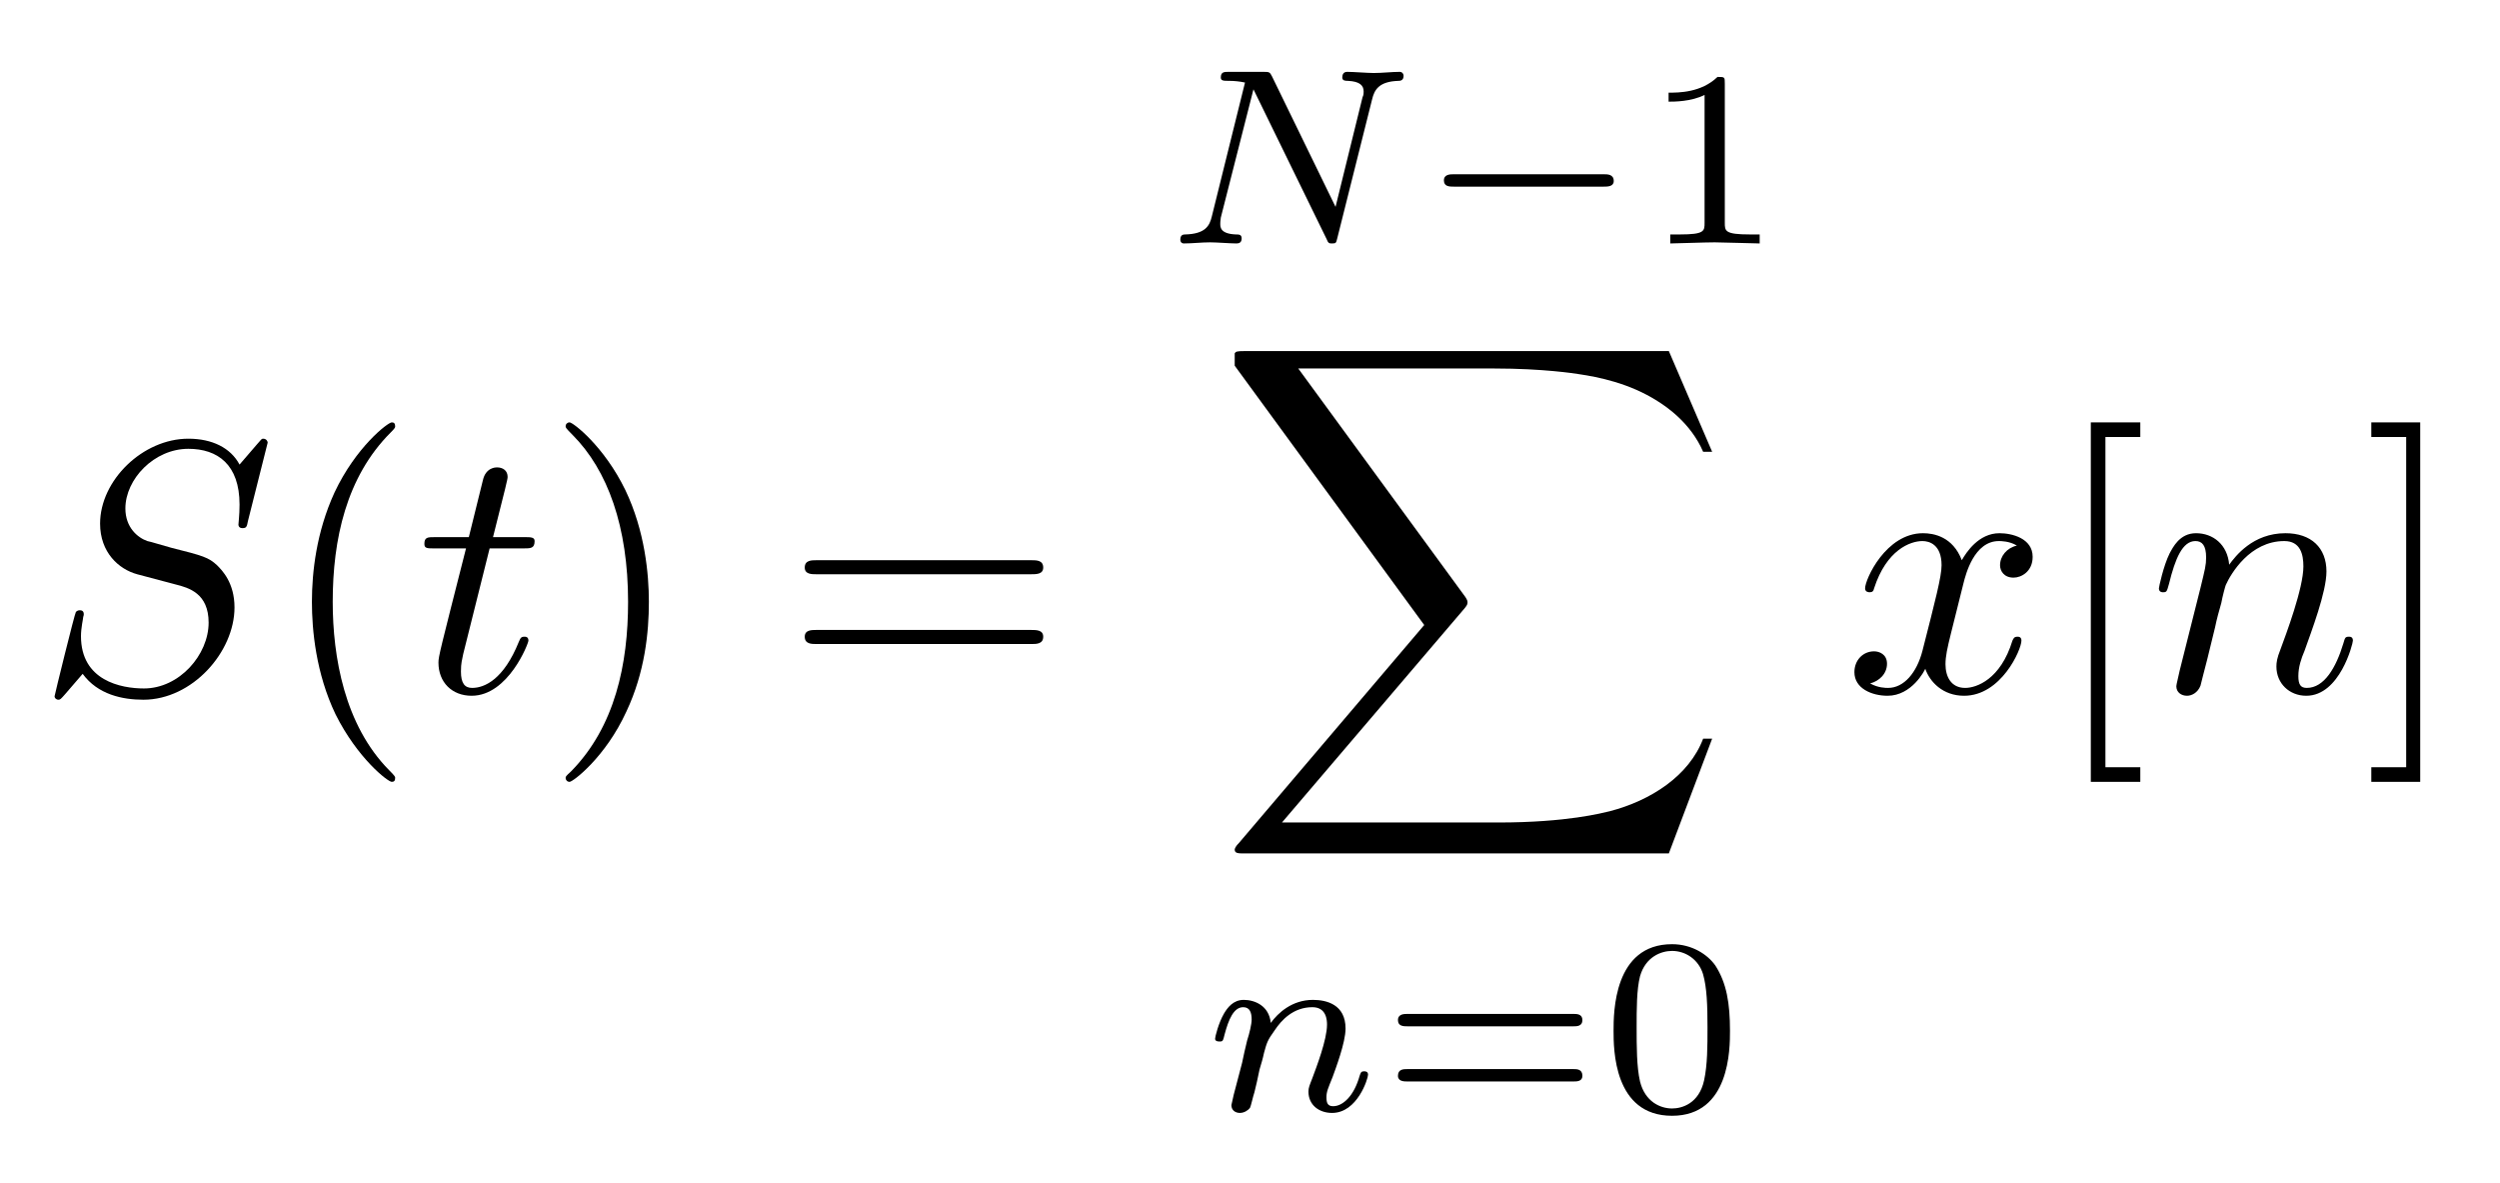
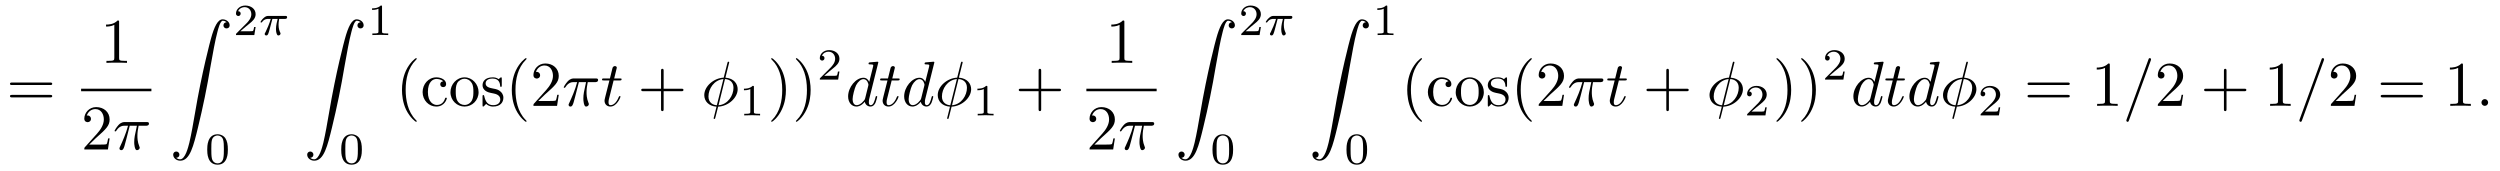
- <svg xmlns="http://www.w3.org/2000/svg" xmlns:xlink="http://www.w3.org/1999/xlink" viewBox="0 0 69.438 32.846" version="1.2">
+ <svg xmlns="http://www.w3.org/2000/svg" xmlns:xlink="http://www.w3.org/1999/xlink" viewBox="0 0 391.832 26.669" version="1.2">
  <defs>
    <g>
      <symbol overflow="visible" id="glyph0-0">
        <path style="stroke:none;" d="" />
      </symbol>
      <symbol overflow="visible" id="glyph0-1">
-         <path style="stroke:none;" d="M 6.438 -6.922 C 6.438 -6.953 6.406 -7.031 6.312 -7.031 C 6.266 -7.031 6.266 -7.016 6.141 -6.875 L 5.656 -6.312 C 5.406 -6.781 4.891 -7.031 4.234 -7.031 C 2.969 -7.031 1.781 -5.875 1.781 -4.672 C 1.781 -3.875 2.297 -3.406 2.812 -3.266 L 3.875 -2.984 C 4.25 -2.891 4.797 -2.734 4.797 -1.922 C 4.797 -1.031 3.984 -0.094 3 -0.094 C 2.359 -0.094 1.25 -0.312 1.25 -1.547 C 1.25 -1.781 1.312 -2.031 1.312 -2.078 C 1.328 -2.125 1.328 -2.141 1.328 -2.156 C 1.328 -2.25 1.266 -2.266 1.219 -2.266 C 1.172 -2.266 1.141 -2.25 1.109 -2.219 C 1.078 -2.188 0.516 0.094 0.516 0.125 C 0.516 0.172 0.562 0.219 0.625 0.219 C 0.672 0.219 0.688 0.203 0.812 0.062 L 1.297 -0.5 C 1.719 0.078 2.406 0.219 2.984 0.219 C 4.344 0.219 5.516 -1.109 5.516 -2.344 C 5.516 -3.031 5.172 -3.375 5.031 -3.516 C 4.797 -3.734 4.641 -3.781 3.766 -4 C 3.531 -4.062 3.188 -4.172 3.094 -4.188 C 2.828 -4.281 2.484 -4.562 2.484 -5.094 C 2.484 -5.906 3.281 -6.75 4.234 -6.75 C 5.047 -6.75 5.656 -6.312 5.656 -5.203 C 5.656 -4.891 5.625 -4.703 5.625 -4.641 C 5.625 -4.641 5.625 -4.547 5.734 -4.547 C 5.844 -4.547 5.859 -4.578 5.891 -4.75 Z M 6.438 -6.922 " />
+         <path style="stroke:none;" d="M 6.844 -3.266 C 7 -3.266 7.188 -3.266 7.188 -3.453 C 7.188 -3.656 7 -3.656 6.859 -3.656 L 0.891 -3.656 C 0.75 -3.656 0.562 -3.656 0.562 -3.453 C 0.562 -3.266 0.75 -3.266 0.891 -3.266 Z M 6.859 -1.328 C 7 -1.328 7.188 -1.328 7.188 -1.531 C 7.188 -1.719 7 -1.719 6.844 -1.719 L 0.891 -1.719 C 0.75 -1.719 0.562 -1.719 0.562 -1.531 C 0.562 -1.328 0.75 -1.328 0.891 -1.328 Z M 6.859 -1.328 " />
      </symbol>
      <symbol overflow="visible" id="glyph0-2">
+         <path style="stroke:none;" d="M 2.938 -6.375 C 2.938 -6.625 2.938 -6.641 2.703 -6.641 C 2.078 -6 1.203 -6 0.891 -6 L 0.891 -5.688 C 1.094 -5.688 1.672 -5.688 2.188 -5.953 L 2.188 -0.781 C 2.188 -0.422 2.156 -0.312 1.266 -0.312 L 0.953 -0.312 L 0.953 0 C 1.297 -0.031 2.156 -0.031 2.562 -0.031 C 2.953 -0.031 3.828 -0.031 4.172 0 L 4.172 -0.312 L 3.859 -0.312 C 2.953 -0.312 2.938 -0.422 2.938 -0.781 Z M 2.938 -6.375 " />
+       </symbol>
+       <symbol overflow="visible" id="glyph0-3">
+         <path style="stroke:none;" d="M 1.266 -0.766 L 2.328 -1.797 C 3.875 -3.172 4.469 -3.703 4.469 -4.703 C 4.469 -5.844 3.578 -6.641 2.359 -6.641 C 1.234 -6.641 0.5 -5.719 0.5 -4.828 C 0.5 -4.281 1 -4.281 1.031 -4.281 C 1.203 -4.281 1.547 -4.391 1.547 -4.812 C 1.547 -5.062 1.359 -5.328 1.016 -5.328 C 0.938 -5.328 0.922 -5.328 0.891 -5.312 C 1.109 -5.969 1.656 -6.328 2.234 -6.328 C 3.141 -6.328 3.562 -5.516 3.562 -4.703 C 3.562 -3.906 3.078 -3.125 2.516 -2.5 L 0.609 -0.375 C 0.5 -0.266 0.5 -0.234 0.5 0 L 4.203 0 L 4.469 -1.734 L 4.234 -1.734 C 4.172 -1.438 4.109 -1 4 -0.844 C 3.938 -0.766 3.281 -0.766 3.062 -0.766 Z M 1.266 -0.766 " />
+       </symbol>
+       <symbol overflow="visible" id="glyph0-4">
+         <path style="stroke:none;" d="M 3.297 2.391 C 3.297 2.359 3.297 2.344 3.125 2.172 C 1.891 0.922 1.562 -0.969 1.562 -2.5 C 1.562 -4.234 1.938 -5.969 3.172 -7.203 C 3.297 -7.328 3.297 -7.344 3.297 -7.375 C 3.297 -7.453 3.266 -7.484 3.203 -7.484 C 3.094 -7.484 2.203 -6.797 1.609 -5.531 C 1.109 -4.438 0.984 -3.328 0.984 -2.5 C 0.984 -1.719 1.094 -0.516 1.641 0.625 C 2.25 1.844 3.094 2.5 3.203 2.5 C 3.266 2.5 3.297 2.469 3.297 2.391 Z M 3.297 2.391 " />
+       </symbol>
+       <symbol overflow="visible" id="glyph0-5">
+         <path style="stroke:none;" d="M 1.172 -2.172 C 1.172 -3.797 1.984 -4.219 2.516 -4.219 C 2.609 -4.219 3.234 -4.203 3.578 -3.844 C 3.172 -3.812 3.109 -3.516 3.109 -3.391 C 3.109 -3.125 3.297 -2.938 3.562 -2.938 C 3.828 -2.938 4.031 -3.094 4.031 -3.406 C 4.031 -4.078 3.266 -4.469 2.5 -4.469 C 1.25 -4.469 0.344 -3.391 0.344 -2.156 C 0.344 -0.875 1.328 0.109 2.484 0.109 C 3.812 0.109 4.141 -1.094 4.141 -1.188 C 4.141 -1.281 4.031 -1.281 4 -1.281 C 3.922 -1.281 3.891 -1.25 3.875 -1.188 C 3.594 -0.266 2.938 -0.141 2.578 -0.141 C 2.047 -0.141 1.172 -0.562 1.172 -2.172 Z M 1.172 -2.172 " />
+       </symbol>
+       <symbol overflow="visible" id="glyph0-6">
+         <path style="stroke:none;" d="M 4.688 -2.141 C 4.688 -3.406 3.703 -4.469 2.5 -4.469 C 1.25 -4.469 0.281 -3.375 0.281 -2.141 C 0.281 -0.844 1.312 0.109 2.484 0.109 C 3.688 0.109 4.688 -0.875 4.688 -2.141 Z M 2.5 -0.141 C 2.062 -0.141 1.625 -0.344 1.359 -0.812 C 1.109 -1.25 1.109 -1.859 1.109 -2.219 C 1.109 -2.609 1.109 -3.141 1.344 -3.578 C 1.609 -4.031 2.078 -4.25 2.484 -4.25 C 2.922 -4.25 3.344 -4.031 3.609 -3.594 C 3.875 -3.172 3.875 -2.594 3.875 -2.219 C 3.875 -1.859 3.875 -1.312 3.656 -0.875 C 3.422 -0.422 2.984 -0.141 2.5 -0.141 Z M 2.5 -0.141 " />
+       </symbol>
+       <symbol overflow="visible" id="glyph0-7">
+         <path style="stroke:none;" d="M 2.078 -1.938 C 2.297 -1.891 3.109 -1.734 3.109 -1.016 C 3.109 -0.516 2.766 -0.109 1.984 -0.109 C 1.141 -0.109 0.781 -0.672 0.594 -1.531 C 0.562 -1.656 0.562 -1.688 0.453 -1.688 C 0.328 -1.688 0.328 -1.625 0.328 -1.453 L 0.328 -0.125 C 0.328 0.047 0.328 0.109 0.438 0.109 C 0.484 0.109 0.5 0.094 0.688 -0.094 C 0.703 -0.109 0.703 -0.125 0.891 -0.312 C 1.328 0.094 1.781 0.109 1.984 0.109 C 3.125 0.109 3.594 -0.562 3.594 -1.281 C 3.594 -1.797 3.297 -2.109 3.172 -2.219 C 2.844 -2.547 2.453 -2.625 2.031 -2.703 C 1.469 -2.812 0.812 -2.938 0.812 -3.516 C 0.812 -3.875 1.062 -4.281 1.922 -4.281 C 3.016 -4.281 3.078 -3.375 3.094 -3.078 C 3.094 -2.984 3.188 -2.984 3.203 -2.984 C 3.344 -2.984 3.344 -3.031 3.344 -3.219 L 3.344 -4.234 C 3.344 -4.391 3.344 -4.469 3.234 -4.469 C 3.188 -4.469 3.156 -4.469 3.031 -4.344 C 3 -4.312 2.906 -4.219 2.859 -4.188 C 2.484 -4.469 2.078 -4.469 1.922 -4.469 C 0.703 -4.469 0.328 -3.797 0.328 -3.234 C 0.328 -2.891 0.484 -2.609 0.75 -2.391 C 1.078 -2.141 1.359 -2.078 2.078 -1.938 Z M 2.078 -1.938 " />
+       </symbol>
+       <symbol overflow="visible" id="glyph0-8">
+         <path style="stroke:none;" d="M 4.078 -2.297 L 6.859 -2.297 C 7 -2.297 7.188 -2.297 7.188 -2.5 C 7.188 -2.688 7 -2.688 6.859 -2.688 L 4.078 -2.688 L 4.078 -5.484 C 4.078 -5.625 4.078 -5.812 3.875 -5.812 C 3.672 -5.812 3.672 -5.625 3.672 -5.484 L 3.672 -2.688 L 0.891 -2.688 C 0.75 -2.688 0.562 -2.688 0.562 -2.5 C 0.562 -2.297 0.75 -2.297 0.891 -2.297 L 3.672 -2.297 L 3.672 0.5 C 3.672 0.641 3.672 0.828 3.875 0.828 C 4.078 0.828 4.078 0.641 4.078 0.5 Z M 4.078 -2.297 " />
+       </symbol>
+       <symbol overflow="visible" id="glyph0-9">
+         <path style="stroke:none;" d="M 2.875 -2.5 C 2.875 -3.266 2.766 -4.469 2.219 -5.609 C 1.625 -6.828 0.766 -7.484 0.672 -7.484 C 0.609 -7.484 0.562 -7.438 0.562 -7.375 C 0.562 -7.344 0.562 -7.328 0.75 -7.141 C 1.734 -6.156 2.297 -4.578 2.297 -2.5 C 2.297 -0.781 1.938 0.969 0.703 2.219 C 0.562 2.344 0.562 2.359 0.562 2.391 C 0.562 2.453 0.609 2.5 0.672 2.5 C 0.766 2.5 1.672 1.812 2.25 0.547 C 2.766 -0.547 2.875 -1.656 2.875 -2.5 Z M 2.875 -2.5 " />
+       </symbol>
+       <symbol overflow="visible" id="glyph1-0">
+         <path style="stroke:none;" d="" />
+       </symbol>
+       <symbol overflow="visible" id="glyph1-1">
+         <path style="stroke:none;" d="M 2.641 -3.719 L 3.766 -3.719 C 3.438 -2.25 3.344 -1.812 3.344 -1.141 C 3.344 -1 3.344 -0.734 3.422 -0.391 C 3.531 0.047 3.641 0.109 3.781 0.109 C 3.984 0.109 4.203 -0.062 4.203 -0.266 C 4.203 -0.328 4.203 -0.344 4.141 -0.484 C 3.844 -1.203 3.844 -1.859 3.844 -2.141 C 3.844 -2.656 3.922 -3.203 4.031 -3.719 L 5.156 -3.719 C 5.297 -3.719 5.656 -3.719 5.656 -4.062 C 5.656 -4.297 5.438 -4.297 5.25 -4.297 L 1.906 -4.297 C 1.688 -4.297 1.312 -4.297 0.875 -3.828 C 0.531 -3.438 0.266 -2.984 0.266 -2.938 C 0.266 -2.922 0.266 -2.828 0.391 -2.828 C 0.469 -2.828 0.484 -2.875 0.547 -2.953 C 1.031 -3.719 1.609 -3.719 1.812 -3.719 L 2.375 -3.719 C 2.062 -2.516 1.531 -1.312 1.109 -0.406 C 1.031 -0.25 1.031 -0.234 1.031 -0.156 C 1.031 0.031 1.188 0.109 1.312 0.109 C 1.609 0.109 1.688 -0.172 1.812 -0.531 C 1.953 -1 1.953 -1.016 2.078 -1.516 Z M 2.641 -3.719 " />
+       </symbol>
+       <symbol overflow="visible" id="glyph1-2">
        <path style="stroke:none;" d="M 2.047 -3.984 L 2.984 -3.984 C 3.188 -3.984 3.297 -3.984 3.297 -4.188 C 3.297 -4.297 3.188 -4.297 3.016 -4.297 L 2.141 -4.297 C 2.5 -5.719 2.547 -5.906 2.547 -5.969 C 2.547 -6.141 2.422 -6.234 2.25 -6.234 C 2.219 -6.234 1.938 -6.234 1.859 -5.875 L 1.469 -4.297 L 0.531 -4.297 C 0.328 -4.297 0.234 -4.297 0.234 -4.109 C 0.234 -3.984 0.312 -3.984 0.516 -3.984 L 1.391 -3.984 C 0.672 -1.156 0.625 -0.984 0.625 -0.812 C 0.625 -0.266 1 0.109 1.547 0.109 C 2.562 0.109 3.125 -1.344 3.125 -1.422 C 3.125 -1.531 3.047 -1.531 3.016 -1.531 C 2.922 -1.531 2.906 -1.5 2.859 -1.391 C 2.438 -0.344 1.906 -0.109 1.562 -0.109 C 1.359 -0.109 1.25 -0.234 1.25 -0.562 C 1.25 -0.812 1.281 -0.875 1.312 -1.047 Z M 2.047 -3.984 " />
      </symbol>
-       <symbol overflow="visible" id="glyph0-3">
-         <path style="stroke:none;" d="M 3.328 -3.016 C 3.391 -3.266 3.625 -4.188 4.312 -4.188 C 4.359 -4.188 4.609 -4.188 4.812 -4.062 C 4.531 -4 4.344 -3.766 4.344 -3.516 C 4.344 -3.359 4.453 -3.172 4.719 -3.172 C 4.938 -3.172 5.25 -3.344 5.25 -3.75 C 5.25 -4.266 4.672 -4.406 4.328 -4.406 C 3.75 -4.406 3.406 -3.875 3.281 -3.656 C 3.031 -4.312 2.5 -4.406 2.203 -4.406 C 1.172 -4.406 0.594 -3.125 0.594 -2.875 C 0.594 -2.766 0.703 -2.766 0.719 -2.766 C 0.797 -2.766 0.828 -2.797 0.844 -2.875 C 1.188 -3.938 1.844 -4.188 2.188 -4.188 C 2.375 -4.188 2.719 -4.094 2.719 -3.516 C 2.719 -3.203 2.547 -2.547 2.188 -1.141 C 2.031 -0.531 1.672 -0.109 1.234 -0.109 C 1.172 -0.109 0.953 -0.109 0.734 -0.234 C 0.984 -0.297 1.203 -0.5 1.203 -0.781 C 1.203 -1.047 0.984 -1.125 0.844 -1.125 C 0.531 -1.125 0.297 -0.875 0.297 -0.547 C 0.297 -0.094 0.781 0.109 1.219 0.109 C 1.891 0.109 2.25 -0.594 2.266 -0.641 C 2.391 -0.281 2.75 0.109 3.344 0.109 C 4.375 0.109 4.938 -1.172 4.938 -1.422 C 4.938 -1.531 4.859 -1.531 4.828 -1.531 C 4.734 -1.531 4.719 -1.484 4.688 -1.422 C 4.359 -0.344 3.688 -0.109 3.375 -0.109 C 2.984 -0.109 2.828 -0.422 2.828 -0.766 C 2.828 -0.984 2.875 -1.203 2.984 -1.641 Z M 3.328 -3.016 " />
-       </symbol>
-       <symbol overflow="visible" id="glyph0-4">
-         <path style="stroke:none;" d="M 0.875 -0.594 C 0.844 -0.438 0.781 -0.203 0.781 -0.156 C 0.781 0.016 0.922 0.109 1.078 0.109 C 1.203 0.109 1.375 0.031 1.453 -0.172 C 1.453 -0.188 1.578 -0.656 1.641 -0.906 L 1.859 -1.797 C 1.906 -2.031 1.969 -2.25 2.031 -2.469 C 2.062 -2.641 2.141 -2.938 2.156 -2.969 C 2.297 -3.281 2.828 -4.188 3.781 -4.188 C 4.234 -4.188 4.312 -3.812 4.312 -3.484 C 4.312 -2.875 3.828 -1.594 3.672 -1.172 C 3.578 -0.938 3.562 -0.812 3.562 -0.703 C 3.562 -0.234 3.922 0.109 4.391 0.109 C 5.328 0.109 5.688 -1.344 5.688 -1.422 C 5.688 -1.531 5.609 -1.531 5.578 -1.531 C 5.469 -1.531 5.469 -1.5 5.422 -1.344 C 5.219 -0.672 4.891 -0.109 4.406 -0.109 C 4.234 -0.109 4.172 -0.203 4.172 -0.438 C 4.172 -0.688 4.25 -0.922 4.344 -1.141 C 4.531 -1.672 4.953 -2.766 4.953 -3.344 C 4.953 -4 4.531 -4.406 3.812 -4.406 C 2.906 -4.406 2.422 -3.766 2.25 -3.531 C 2.203 -4.094 1.797 -4.406 1.328 -4.406 C 0.875 -4.406 0.688 -4.016 0.594 -3.844 C 0.422 -3.5 0.297 -2.906 0.297 -2.875 C 0.297 -2.766 0.391 -2.766 0.406 -2.766 C 0.516 -2.766 0.516 -2.781 0.578 -3 C 0.75 -3.703 0.953 -4.188 1.312 -4.188 C 1.5 -4.188 1.609 -4.062 1.609 -3.734 C 1.609 -3.516 1.578 -3.406 1.453 -2.891 Z M 0.875 -0.594 " />
-       </symbol>
-       <symbol overflow="visible" id="glyph1-0">
-         <path style="stroke:none;" d="" />
-       </symbol>
-       <symbol overflow="visible" id="glyph1-1">
-         <path style="stroke:none;" d="M 3.297 2.391 C 3.297 2.359 3.297 2.344 3.125 2.172 C 1.891 0.922 1.562 -0.969 1.562 -2.5 C 1.562 -4.234 1.938 -5.969 3.172 -7.203 C 3.297 -7.328 3.297 -7.344 3.297 -7.375 C 3.297 -7.453 3.266 -7.484 3.203 -7.484 C 3.094 -7.484 2.203 -6.797 1.609 -5.531 C 1.109 -4.438 0.984 -3.328 0.984 -2.5 C 0.984 -1.719 1.094 -0.516 1.641 0.625 C 2.25 1.844 3.094 2.5 3.203 2.5 C 3.266 2.5 3.297 2.469 3.297 2.391 Z M 3.297 2.391 " />
-       </symbol>
-       <symbol overflow="visible" id="glyph1-2">
-         <path style="stroke:none;" d="M 2.875 -2.5 C 2.875 -3.266 2.766 -4.469 2.219 -5.609 C 1.625 -6.828 0.766 -7.484 0.672 -7.484 C 0.609 -7.484 0.562 -7.438 0.562 -7.375 C 0.562 -7.344 0.562 -7.328 0.75 -7.141 C 1.734 -6.156 2.297 -4.578 2.297 -2.5 C 2.297 -0.781 1.938 0.969 0.703 2.219 C 0.562 2.344 0.562 2.359 0.562 2.391 C 0.562 2.453 0.609 2.5 0.672 2.5 C 0.766 2.5 1.672 1.812 2.25 0.547 C 2.766 -0.547 2.875 -1.656 2.875 -2.5 Z M 2.875 -2.5 " />
-       </symbol>
      <symbol overflow="visible" id="glyph1-3">
-         <path style="stroke:none;" d="M 6.844 -3.266 C 7 -3.266 7.188 -3.266 7.188 -3.453 C 7.188 -3.656 7 -3.656 6.859 -3.656 L 0.891 -3.656 C 0.75 -3.656 0.562 -3.656 0.562 -3.453 C 0.562 -3.266 0.75 -3.266 0.891 -3.266 Z M 6.859 -1.328 C 7 -1.328 7.188 -1.328 7.188 -1.531 C 7.188 -1.719 7 -1.719 6.844 -1.719 L 0.891 -1.719 C 0.75 -1.719 0.562 -1.719 0.562 -1.531 C 0.562 -1.328 0.75 -1.328 0.891 -1.328 Z M 6.859 -1.328 " />
+         <path style="stroke:none;" d="M 4.359 -6.672 C 4.359 -6.703 4.391 -6.812 4.391 -6.812 C 4.391 -6.828 4.391 -6.922 4.266 -6.922 C 4.172 -6.922 4.156 -6.891 4.109 -6.719 L 3.531 -4.422 C 1.953 -4.359 0.484 -3.047 0.484 -1.688 C 0.484 -0.734 1.188 0.047 2.406 0.125 C 2.328 0.422 2.25 0.75 2.172 1.062 C 2.047 1.531 1.953 1.906 1.953 1.938 C 1.953 2.031 2.031 2.047 2.078 2.047 C 2.125 2.047 2.141 2.031 2.172 2 C 2.188 1.984 2.25 1.75 2.281 1.609 L 2.656 0.125 C 4.266 0.062 5.719 -1.281 5.719 -2.609 C 5.719 -3.406 5.188 -4.312 3.797 -4.422 Z M 2.453 -0.094 C 1.859 -0.125 1.141 -0.484 1.141 -1.469 C 1.141 -2.672 2 -4.062 3.484 -4.203 Z M 3.734 -4.203 C 4.5 -4.156 5.062 -3.703 5.062 -2.828 C 5.062 -1.641 4.203 -0.219 2.719 -0.094 Z M 3.734 -4.203 " />
      </symbol>
      <symbol overflow="visible" id="glyph1-4">
-         <path style="stroke:none;" d="M 2.547 2.5 L 2.547 2.094 L 1.578 2.094 L 1.578 -7.078 L 2.547 -7.078 L 2.547 -7.484 L 1.172 -7.484 L 1.172 2.5 Z M 2.547 2.5 " />
+         <path style="stroke:none;" d="M 5.141 -6.812 C 5.141 -6.812 5.141 -6.922 5.016 -6.922 C 4.859 -6.922 3.922 -6.828 3.75 -6.812 C 3.672 -6.797 3.609 -6.75 3.609 -6.625 C 3.609 -6.5 3.703 -6.5 3.844 -6.5 C 4.328 -6.5 4.344 -6.438 4.344 -6.328 L 4.312 -6.125 L 3.719 -3.766 C 3.531 -4.141 3.25 -4.406 2.797 -4.406 C 1.641 -4.406 0.406 -2.938 0.406 -1.484 C 0.406 -0.547 0.953 0.109 1.719 0.109 C 1.922 0.109 2.422 0.062 3.016 -0.641 C 3.094 -0.219 3.453 0.109 3.922 0.109 C 4.281 0.109 4.5 -0.125 4.672 -0.438 C 4.828 -0.797 4.969 -1.406 4.969 -1.422 C 4.969 -1.531 4.875 -1.531 4.844 -1.531 C 4.75 -1.531 4.734 -1.484 4.703 -1.344 C 4.531 -0.703 4.359 -0.109 3.953 -0.109 C 3.672 -0.109 3.656 -0.375 3.656 -0.562 C 3.656 -0.812 3.672 -0.875 3.703 -1.047 Z M 3.078 -1.188 C 3.016 -1 3.016 -0.984 2.875 -0.812 C 2.438 -0.266 2.031 -0.109 1.75 -0.109 C 1.25 -0.109 1.109 -0.656 1.109 -1.047 C 1.109 -1.547 1.422 -2.766 1.656 -3.234 C 1.969 -3.812 2.406 -4.188 2.812 -4.188 C 3.453 -4.188 3.594 -3.375 3.594 -3.312 C 3.594 -3.25 3.578 -3.188 3.562 -3.141 Z M 3.078 -1.188 " />
      </symbol>
      <symbol overflow="visible" id="glyph1-5">
-         <path style="stroke:none;" d="M 1.578 -7.484 L 0.219 -7.484 L 0.219 -7.078 L 1.188 -7.078 L 1.188 2.094 L 0.219 2.094 L 0.219 2.5 L 1.578 2.5 Z M 1.578 -7.484 " />
+         <path style="stroke:none;" d="M 4.375 -7.094 C 4.422 -7.234 4.422 -7.266 4.422 -7.281 C 4.422 -7.391 4.344 -7.484 4.234 -7.484 C 4.156 -7.484 4.094 -7.453 4.062 -7.391 L 0.594 2.109 C 0.547 2.25 0.547 2.281 0.547 2.297 C 0.547 2.406 0.641 2.5 0.75 2.5 C 0.875 2.5 0.906 2.422 0.969 2.25 Z M 4.375 -7.094 " />
+       </symbol>
+       <symbol overflow="visible" id="glyph1-6">
+         <path style="stroke:none;" d="M 1.906 -0.531 C 1.906 -0.812 1.672 -1.062 1.391 -1.062 C 1.094 -1.062 0.859 -0.812 0.859 -0.531 C 0.859 -0.234 1.094 0 1.391 0 C 1.672 0 1.906 -0.234 1.906 -0.531 Z M 1.906 -0.531 " />
      </symbol>
      <symbol overflow="visible" id="glyph2-0">
        <path style="stroke:none;" d="" />
      </symbol>
      <symbol overflow="visible" id="glyph2-1">
-         <path style="stroke:none;" d="M 5.812 -4 C 5.875 -4.266 6 -4.5 6.547 -4.516 C 6.578 -4.516 6.688 -4.516 6.688 -4.656 C 6.688 -4.703 6.656 -4.766 6.578 -4.766 C 6.359 -4.766 6.094 -4.734 5.859 -4.734 C 5.688 -4.734 5.297 -4.766 5.125 -4.766 C 5.094 -4.766 4.984 -4.766 4.984 -4.609 C 4.984 -4.516 5.078 -4.516 5.141 -4.516 C 5.469 -4.5 5.578 -4.391 5.578 -4.219 C 5.578 -4.172 5.578 -4.125 5.547 -4.062 L 4.797 -1.016 L 3.031 -4.641 C 2.969 -4.766 2.953 -4.766 2.781 -4.766 L 1.828 -4.766 C 1.703 -4.766 1.609 -4.766 1.609 -4.609 C 1.609 -4.516 1.688 -4.516 1.844 -4.516 C 1.984 -4.516 2.141 -4.5 2.281 -4.469 L 1.359 -0.75 C 1.297 -0.484 1.172 -0.266 0.625 -0.25 C 0.578 -0.25 0.484 -0.25 0.484 -0.109 C 0.484 -0.031 0.531 0 0.578 0 C 0.812 0 1.078 -0.031 1.312 -0.031 C 1.484 -0.031 1.875 0 2.047 0 C 2.125 0 2.188 -0.031 2.188 -0.141 C 2.188 -0.25 2.109 -0.25 2.031 -0.25 C 1.594 -0.266 1.594 -0.453 1.594 -0.547 C 1.594 -0.578 1.594 -0.609 1.609 -0.719 L 2.516 -4.281 L 4.547 -0.125 C 4.594 0 4.625 0 4.703 0 C 4.812 0 4.812 -0.016 4.844 -0.141 Z M 5.812 -4 " />
-       </symbol>
-       <symbol overflow="visible" id="glyph2-2">
-         <path style="stroke:none;" d="M 0.844 -0.438 C 0.828 -0.344 0.781 -0.172 0.781 -0.156 C 0.781 0 0.906 0.062 1.016 0.062 C 1.141 0.062 1.25 -0.016 1.297 -0.078 C 1.328 -0.141 1.375 -0.375 1.422 -0.516 C 1.453 -0.641 1.531 -0.969 1.562 -1.141 C 1.609 -1.297 1.656 -1.453 1.688 -1.609 C 1.766 -1.891 1.781 -1.953 1.984 -2.234 C 2.172 -2.516 2.5 -2.875 3.031 -2.875 C 3.422 -2.875 3.438 -2.516 3.438 -2.391 C 3.438 -1.969 3.141 -1.203 3.031 -0.906 C 2.953 -0.703 2.922 -0.641 2.922 -0.531 C 2.922 -0.156 3.219 0.062 3.578 0.062 C 4.281 0.062 4.578 -0.891 4.578 -1 C 4.578 -1.094 4.5 -1.094 4.469 -1.094 C 4.375 -1.094 4.375 -1.047 4.344 -0.969 C 4.188 -0.406 3.875 -0.125 3.609 -0.125 C 3.453 -0.125 3.422 -0.219 3.422 -0.375 C 3.422 -0.531 3.469 -0.625 3.594 -0.938 C 3.672 -1.156 3.953 -1.891 3.953 -2.281 C 3.953 -2.953 3.422 -3.078 3.047 -3.078 C 2.469 -3.078 2.078 -2.719 1.875 -2.438 C 1.828 -2.922 1.422 -3.078 1.125 -3.078 C 0.828 -3.078 0.672 -2.859 0.578 -2.703 C 0.422 -2.438 0.328 -2.047 0.328 -2 C 0.328 -1.922 0.422 -1.922 0.453 -1.922 C 0.547 -1.922 0.547 -1.938 0.594 -2.125 C 0.703 -2.531 0.844 -2.875 1.109 -2.875 C 1.297 -2.875 1.344 -2.719 1.344 -2.531 C 1.344 -2.406 1.281 -2.141 1.219 -1.953 C 1.172 -1.766 1.109 -1.484 1.078 -1.328 Z M 0.844 -0.438 " />
+         <path style="stroke:none;" d="M 1.031 21.703 C 1.359 21.688 1.531 21.469 1.531 21.219 C 1.531 20.891 1.281 20.719 1.047 20.719 C 0.812 20.719 0.562 20.875 0.562 21.219 C 0.562 21.734 1.062 22.156 1.672 22.156 C 3.188 22.156 3.75 19.812 4.453 16.922 C 5.219 13.781 5.875 10.594 6.406 7.391 C 6.781 5.281 7.141 3.281 7.484 2 C 7.609 1.5 7.938 0.219 8.328 0.219 C 8.641 0.219 8.891 0.406 8.938 0.453 C 8.609 0.469 8.438 0.688 8.438 0.938 C 8.438 1.266 8.688 1.422 8.906 1.422 C 9.156 1.422 9.406 1.281 9.406 0.922 C 9.406 0.391 8.859 0 8.312 0 C 7.562 0 7 1.094 6.453 3.125 C 6.422 3.234 5.062 8.234 3.969 14.75 C 3.703 16.281 3.422 17.938 3.094 19.328 C 2.906 20.062 2.453 21.938 1.641 21.938 C 1.281 21.938 1.047 21.703 1.031 21.703 Z M 1.031 21.703 " />
      </symbol>
      <symbol overflow="visible" id="glyph3-0">
        <path style="stroke:none;" d="" />
      </symbol>
      <symbol overflow="visible" id="glyph3-1">
-         <path style="stroke:none;" d="M 5.188 -1.578 C 5.297 -1.578 5.469 -1.578 5.469 -1.734 C 5.469 -1.922 5.297 -1.922 5.188 -1.922 L 1.031 -1.922 C 0.922 -1.922 0.75 -1.922 0.75 -1.75 C 0.75 -1.578 0.906 -1.578 1.031 -1.578 Z M 5.188 -1.578 " />
+         <path style="stroke:none;" d="M 3.516 -1.266 L 3.281 -1.266 C 3.266 -1.109 3.188 -0.703 3.094 -0.641 C 3.047 -0.594 2.516 -0.594 2.406 -0.594 L 1.125 -0.594 C 1.859 -1.234 2.109 -1.438 2.516 -1.766 C 3.031 -2.172 3.516 -2.609 3.516 -3.266 C 3.516 -4.109 2.781 -4.625 1.891 -4.625 C 1.031 -4.625 0.438 -4.016 0.438 -3.375 C 0.438 -3.031 0.734 -2.984 0.812 -2.984 C 0.969 -2.984 1.172 -3.109 1.172 -3.359 C 1.172 -3.484 1.125 -3.734 0.766 -3.734 C 0.984 -4.219 1.453 -4.375 1.781 -4.375 C 2.484 -4.375 2.844 -3.828 2.844 -3.266 C 2.844 -2.656 2.406 -2.188 2.188 -1.938 L 0.516 -0.266 C 0.438 -0.203 0.438 -0.188 0.438 0 L 3.312 0 Z M 3.516 -1.266 " />
+       </symbol>
+       <symbol overflow="visible" id="glyph3-2">
+         <path style="stroke:none;" d="M 3.594 -2.219 C 3.594 -2.984 3.5 -3.547 3.188 -4.031 C 2.969 -4.344 2.531 -4.625 1.984 -4.625 C 0.359 -4.625 0.359 -2.719 0.359 -2.219 C 0.359 -1.719 0.359 0.141 1.984 0.141 C 3.594 0.141 3.594 -1.719 3.594 -2.219 Z M 1.984 -0.062 C 1.656 -0.062 1.234 -0.25 1.094 -0.812 C 1 -1.219 1 -1.797 1 -2.312 C 1 -2.828 1 -3.359 1.094 -3.734 C 1.25 -4.281 1.688 -4.438 1.984 -4.438 C 2.359 -4.438 2.719 -4.203 2.844 -3.797 C 2.953 -3.422 2.969 -2.922 2.969 -2.312 C 2.969 -1.797 2.969 -1.281 2.875 -0.844 C 2.734 -0.203 2.266 -0.062 1.984 -0.062 Z M 1.984 -0.062 " />
+       </symbol>
+       <symbol overflow="visible" id="glyph3-3">
+         <path style="stroke:none;" d="M 2.328 -4.438 C 2.328 -4.625 2.328 -4.625 2.125 -4.625 C 1.672 -4.188 1.047 -4.188 0.766 -4.188 L 0.766 -3.938 C 0.922 -3.938 1.391 -3.938 1.766 -4.125 L 1.766 -0.578 C 1.766 -0.344 1.766 -0.25 1.078 -0.25 L 0.812 -0.25 L 0.812 0 C 0.938 0 1.797 -0.031 2.047 -0.031 C 2.266 -0.031 3.141 0 3.297 0 L 3.297 -0.25 L 3.031 -0.25 C 2.328 -0.25 2.328 -0.344 2.328 -0.578 Z M 2.328 -4.438 " />
      </symbol>
      <symbol overflow="visible" id="glyph4-0">
        <path style="stroke:none;" d="" />
      </symbol>
      <symbol overflow="visible" id="glyph4-1">
-         <path style="stroke:none;" d="M 2.328 -4.438 C 2.328 -4.625 2.328 -4.625 2.125 -4.625 C 1.672 -4.188 1.047 -4.188 0.766 -4.188 L 0.766 -3.938 C 0.922 -3.938 1.391 -3.938 1.766 -4.125 L 1.766 -0.578 C 1.766 -0.344 1.766 -0.25 1.078 -0.25 L 0.812 -0.25 L 0.812 0 C 0.938 0 1.797 -0.031 2.047 -0.031 C 2.266 -0.031 3.141 0 3.297 0 L 3.297 -0.25 L 3.031 -0.25 C 2.328 -0.25 2.328 -0.344 2.328 -0.578 Z M 2.328 -4.438 " />
-       </symbol>
-       <symbol overflow="visible" id="glyph4-2">
-         <path style="stroke:none;" d="M 5.359 -2.344 C 5.453 -2.344 5.609 -2.344 5.609 -2.516 C 5.609 -2.688 5.453 -2.688 5.359 -2.688 L 0.75 -2.688 C 0.656 -2.688 0.484 -2.688 0.484 -2.516 C 0.484 -2.344 0.641 -2.344 0.75 -2.344 Z M 5.359 -0.812 C 5.453 -0.812 5.609 -0.812 5.609 -0.969 C 5.609 -1.156 5.453 -1.156 5.359 -1.156 L 0.75 -1.156 C 0.641 -1.156 0.484 -1.156 0.484 -0.969 C 0.484 -0.812 0.656 -0.812 0.75 -0.812 Z M 5.359 -0.812 " />
-       </symbol>
-       <symbol overflow="visible" id="glyph4-3">
-         <path style="stroke:none;" d="M 3.594 -2.219 C 3.594 -2.984 3.5 -3.547 3.188 -4.031 C 2.969 -4.344 2.531 -4.625 1.984 -4.625 C 0.359 -4.625 0.359 -2.719 0.359 -2.219 C 0.359 -1.719 0.359 0.141 1.984 0.141 C 3.594 0.141 3.594 -1.719 3.594 -2.219 Z M 1.984 -0.062 C 1.656 -0.062 1.234 -0.25 1.094 -0.812 C 1 -1.219 1 -1.797 1 -2.312 C 1 -2.828 1 -3.359 1.094 -3.734 C 1.25 -4.281 1.688 -4.438 1.984 -4.438 C 2.359 -4.438 2.719 -4.203 2.844 -3.797 C 2.953 -3.422 2.969 -2.922 2.969 -2.312 C 2.969 -1.797 2.969 -1.281 2.875 -0.844 C 2.734 -0.203 2.266 -0.062 1.984 -0.062 Z M 1.984 -0.062 " />
-       </symbol>
-       <symbol overflow="visible" id="glyph5-0">
-         <path style="stroke:none;" d="" />
-       </symbol>
-       <symbol overflow="visible" id="glyph5-1">
-         <path style="stroke:none;" d="M 12.625 13.953 L 13.828 10.766 L 13.578 10.766 C 13.188 11.797 12.125 12.484 10.984 12.781 C 10.781 12.828 9.797 13.094 7.891 13.094 L 1.875 13.094 L 6.953 7.141 C 7.016 7.062 7.031 7.031 7.031 6.984 C 7.031 6.953 7.031 6.922 6.969 6.828 L 2.328 0.484 L 7.781 0.484 C 9.125 0.484 10.031 0.625 10.125 0.641 C 10.656 0.719 11.531 0.891 12.312 1.391 C 12.562 1.547 13.234 2 13.578 2.797 L 13.828 2.797 L 12.625 0 L 0.844 0 C 0.609 0 0.594 0.016 0.562 0.062 C 0.562 0.094 0.562 0.297 0.562 0.406 L 5.828 7.609 L 0.672 13.672 C 0.562 13.781 0.562 13.844 0.562 13.844 C 0.562 13.953 0.656 13.953 0.844 13.953 Z M 12.625 13.953 " />
+         <path style="stroke:none;" d="M 2.172 -2.531 L 3 -2.531 C 2.891 -2.109 2.734 -1.484 2.734 -0.922 C 2.734 -0.641 2.781 -0.453 2.812 -0.312 C 2.922 0.047 3.016 0.062 3.125 0.062 C 3.297 0.062 3.453 -0.078 3.453 -0.25 C 3.453 -0.297 3.438 -0.328 3.406 -0.391 C 3.266 -0.656 3.141 -1.047 3.141 -1.625 C 3.141 -1.75 3.141 -2.031 3.234 -2.531 L 4.109 -2.531 C 4.234 -2.531 4.297 -2.531 4.375 -2.578 C 4.469 -2.656 4.484 -2.766 4.484 -2.797 C 4.484 -3 4.312 -3 4.188 -3 L 1.562 -3 C 1.281 -3 1.078 -2.938 0.766 -2.641 C 0.578 -2.484 0.312 -2.109 0.312 -2.047 C 0.312 -1.969 0.406 -1.969 0.438 -1.969 C 0.516 -1.969 0.516 -1.984 0.562 -2.047 C 0.906 -2.531 1.344 -2.531 1.5 -2.531 L 1.922 -2.531 C 1.703 -1.766 1.328 -0.938 1.125 -0.516 C 1.078 -0.438 1.016 -0.281 0.984 -0.266 C 0.984 -0.234 0.969 -0.203 0.969 -0.156 C 0.969 -0.047 1.047 0.062 1.219 0.062 C 1.484 0.062 1.562 -0.25 1.734 -0.875 Z M 2.172 -2.531 " />
      </symbol>
    </g>
  </defs>
  <g id="surface1">
    <g style="fill:rgb(0%,0%,0%);fill-opacity:1;">
-       <use xlink:href="#glyph0-1" x="1" y="19.216" />
-     </g>
-     <g style="fill:rgb(0%,0%,0%);fill-opacity:1;">
-       <use xlink:href="#glyph1-1" x="7.683" y="19.216" />
-     </g>
-     <g style="fill:rgb(0%,0%,0%);fill-opacity:1;">
-       <use xlink:href="#glyph0-2" x="11.558" y="19.216" />
-     </g>
-     <g style="fill:rgb(0%,0%,0%);fill-opacity:1;">
-       <use xlink:href="#glyph1-2" x="15.155" y="19.216" />
-     </g>
-     <g style="fill:rgb(0%,0%,0%);fill-opacity:1;">
-       <use xlink:href="#glyph1-3" x="21.799" y="19.216" />
-     </g>
-     <g style="fill:rgb(0%,0%,0%);fill-opacity:1;">
-       <use xlink:href="#glyph2-1" x="32.313" y="6.762" />
-     </g>
-     <g style="fill:rgb(0%,0%,0%);fill-opacity:1;">
-       <use xlink:href="#glyph3-1" x="39.371" y="6.762" />
-     </g>
-     <g style="fill:rgb(0%,0%,0%);fill-opacity:1;">
-       <use xlink:href="#glyph4-1" x="45.598" y="6.762" />
-     </g>
-     <g style="fill:rgb(0%,0%,0%);fill-opacity:1;">
-       <use xlink:href="#glyph5-1" x="33.746" y="9.751" />
-     </g>
-     <g style="fill:rgb(0%,0%,0%);fill-opacity:1;">
-       <use xlink:href="#glyph2-2" x="33.435" y="30.85" />
-     </g>
-     <g style="fill:rgb(0%,0%,0%);fill-opacity:1;">
-       <use xlink:href="#glyph4-2" x="38.36" y="30.85" />
-       <use xlink:href="#glyph4-3" x="44.476" y="30.85" />
-     </g>
-     <g style="fill:rgb(0%,0%,0%);fill-opacity:1;">
-       <use xlink:href="#glyph0-3" x="51.23" y="19.216" />
-     </g>
-     <g style="fill:rgb(0%,0%,0%);fill-opacity:1;">
-       <use xlink:href="#glyph1-4" x="56.924" y="19.216" />
-     </g>
-     <g style="fill:rgb(0%,0%,0%);fill-opacity:1;">
-       <use xlink:href="#glyph0-4" x="59.691" y="19.216" />
-     </g>
-     <g style="fill:rgb(0%,0%,0%);fill-opacity:1;">
-       <use xlink:href="#glyph1-5" x="65.671" y="19.216" />
+       <use xlink:href="#glyph0-1" x="1" y="16.592" />
+     </g>
+     <g style="fill:rgb(0%,0%,0%);fill-opacity:1;">
+       <use xlink:href="#glyph0-2" x="15.73" y="9.852" />
+     </g>
+     <path style="fill:none;stroke-width:0.398;stroke-linecap:butt;stroke-linejoin:miter;stroke:rgb(0%,0%,0%);stroke-opacity:1;stroke-miterlimit:10;" d="M -0.001 -0.001 L 11.018 -0.001 " transform="matrix(1,0,0,-1,12.712,14.101)" />
+     <g style="fill:rgb(0%,0%,0%);fill-opacity:1;">
+       <use xlink:href="#glyph0-3" x="12.712" y="23.426" />
+     </g>
+     <g style="fill:rgb(0%,0%,0%);fill-opacity:1;">
+       <use xlink:href="#glyph1-1" x="17.693" y="23.426" />
+     </g>
+     <g style="fill:rgb(0%,0%,0%);fill-opacity:1;">
+       <use xlink:href="#glyph2-1" x="26.585" y="3.031" />
+     </g>
+     <g style="fill:rgb(0%,0%,0%);fill-opacity:1;">
+       <use xlink:href="#glyph3-1" x="36.548" y="5.494" />
+     </g>
+     <g style="fill:rgb(0%,0%,0%);fill-opacity:1;">
+       <use xlink:href="#glyph4-1" x="40.519" y="5.494" />
+     </g>
+     <g style="fill:rgb(0%,0%,0%);fill-opacity:1;">
+       <use xlink:href="#glyph3-2" x="32.12" y="25.669" />
+     </g>
+     <g style="fill:rgb(0%,0%,0%);fill-opacity:1;">
+       <use xlink:href="#glyph2-1" x="47.587" y="3.031" />
+     </g>
+     <g style="fill:rgb(0%,0%,0%);fill-opacity:1;">
+       <use xlink:href="#glyph3-3" x="57.549" y="5.494" />
+     </g>
+     <g style="fill:rgb(0%,0%,0%);fill-opacity:1;">
+       <use xlink:href="#glyph3-2" x="53.122" y="25.669" />
+     </g>
+     <g style="fill:rgb(0%,0%,0%);fill-opacity:1;">
+       <use xlink:href="#glyph0-4" x="62.019" y="16.592" />
+       <use xlink:href="#glyph0-5" x="65.893" y="16.592" />
+       <use xlink:href="#glyph0-6" x="70.321" y="16.592" />
+       <use xlink:href="#glyph0-7" x="75.302" y="16.592" />
+       <use xlink:href="#glyph0-4" x="79.231" y="16.592" />
+       <use xlink:href="#glyph0-3" x="83.106" y="16.592" />
+     </g>
+     <g style="fill:rgb(0%,0%,0%);fill-opacity:1;">
+       <use xlink:href="#glyph1-1" x="88.088" y="16.592" />
+     </g>
+     <g style="fill:rgb(0%,0%,0%);fill-opacity:1;">
+       <use xlink:href="#glyph1-2" x="94.125" y="16.592" />
+     </g>
+     <g style="fill:rgb(0%,0%,0%);fill-opacity:1;">
+       <use xlink:href="#glyph0-8" x="99.936" y="16.592" />
+     </g>
+     <g style="fill:rgb(0%,0%,0%);fill-opacity:1;">
+       <use xlink:href="#glyph1-3" x="109.898" y="16.592" />
+     </g>
+     <g style="fill:rgb(0%,0%,0%);fill-opacity:1;">
+       <use xlink:href="#glyph3-3" x="115.834" y="18.086" />
+     </g>
+     <g style="fill:rgb(0%,0%,0%);fill-opacity:1;">
+       <use xlink:href="#glyph0-9" x="120.304" y="16.592" />
+       <use xlink:href="#glyph0-9" x="124.178" y="16.592" />
+     </g>
+     <g style="fill:rgb(0%,0%,0%);fill-opacity:1;">
+       <use xlink:href="#glyph3-1" x="128.052" y="12.478" />
+     </g>
+     <g style="fill:rgb(0%,0%,0%);fill-opacity:1;">
+       <use xlink:href="#glyph1-4" x="132.522" y="16.592" />
+       <use xlink:href="#glyph1-2" x="137.708" y="16.592" />
+       <use xlink:href="#glyph1-4" x="141.305" y="16.592" />
+       <use xlink:href="#glyph1-3" x="146.491" y="16.592" />
+     </g>
+     <g style="fill:rgb(0%,0%,0%);fill-opacity:1;">
+       <use xlink:href="#glyph3-3" x="152.426" y="18.086" />
+     </g>
+     <g style="fill:rgb(0%,0%,0%);fill-opacity:1;">
+       <use xlink:href="#glyph0-8" x="159.11" y="16.592" />
+     </g>
+     <g style="fill:rgb(0%,0%,0%);fill-opacity:1;">
+       <use xlink:href="#glyph0-2" x="173.286" y="9.852" />
+     </g>
+     <path style="fill:none;stroke-width:0.398;stroke-linecap:butt;stroke-linejoin:miter;stroke:rgb(0%,0%,0%);stroke-opacity:1;stroke-miterlimit:10;" d="M 0.002 -0.001 L 11.017 -0.001 " transform="matrix(1,0,0,-1,170.268,14.101)" />
+     <g style="fill:rgb(0%,0%,0%);fill-opacity:1;">
+       <use xlink:href="#glyph0-3" x="170.268" y="23.426" />
+     </g>
+     <g style="fill:rgb(0%,0%,0%);fill-opacity:1;">
+       <use xlink:href="#glyph1-1" x="175.249" y="23.426" />
+     </g>
+     <g style="fill:rgb(0%,0%,0%);fill-opacity:1;">
+       <use xlink:href="#glyph2-1" x="184.141" y="3.031" />
+     </g>
+     <g style="fill:rgb(0%,0%,0%);fill-opacity:1;">
+       <use xlink:href="#glyph3-1" x="194.104" y="5.494" />
+     </g>
+     <g style="fill:rgb(0%,0%,0%);fill-opacity:1;">
+       <use xlink:href="#glyph4-1" x="198.075" y="5.494" />
+     </g>
+     <g style="fill:rgb(0%,0%,0%);fill-opacity:1;">
+       <use xlink:href="#glyph3-2" x="189.676" y="25.669" />
+     </g>
+     <g style="fill:rgb(0%,0%,0%);fill-opacity:1;">
+       <use xlink:href="#glyph2-1" x="205.143" y="3.031" />
+     </g>
+     <g style="fill:rgb(0%,0%,0%);fill-opacity:1;">
+       <use xlink:href="#glyph3-3" x="215.106" y="5.494" />
+     </g>
+     <g style="fill:rgb(0%,0%,0%);fill-opacity:1;">
+       <use xlink:href="#glyph3-2" x="210.678" y="25.669" />
+     </g>
+     <g style="fill:rgb(0%,0%,0%);fill-opacity:1;">
+       <use xlink:href="#glyph0-4" x="219.575" y="16.592" />
+       <use xlink:href="#glyph0-5" x="223.449" y="16.592" />
+       <use xlink:href="#glyph0-6" x="227.877" y="16.592" />
+       <use xlink:href="#glyph0-7" x="232.858" y="16.592" />
+       <use xlink:href="#glyph0-4" x="236.787" y="16.592" />
+       <use xlink:href="#glyph0-3" x="240.662" y="16.592" />
+     </g>
+     <g style="fill:rgb(0%,0%,0%);fill-opacity:1;">
+       <use xlink:href="#glyph1-1" x="245.644" y="16.592" />
+     </g>
+     <g style="fill:rgb(0%,0%,0%);fill-opacity:1;">
+       <use xlink:href="#glyph1-2" x="251.681" y="16.592" />
+     </g>
+     <g style="fill:rgb(0%,0%,0%);fill-opacity:1;">
+       <use xlink:href="#glyph0-8" x="257.492" y="16.592" />
+     </g>
+     <g style="fill:rgb(0%,0%,0%);fill-opacity:1;">
+       <use xlink:href="#glyph1-3" x="267.454" y="16.592" />
+     </g>
+     <g style="fill:rgb(0%,0%,0%);fill-opacity:1;">
+       <use xlink:href="#glyph3-1" x="273.39" y="18.086" />
+     </g>
+     <g style="fill:rgb(0%,0%,0%);fill-opacity:1;">
+       <use xlink:href="#glyph0-9" x="277.86" y="16.592" />
+       <use xlink:href="#glyph0-9" x="281.734" y="16.592" />
+     </g>
+     <g style="fill:rgb(0%,0%,0%);fill-opacity:1;">
+       <use xlink:href="#glyph3-1" x="285.609" y="12.478" />
+     </g>
+     <g style="fill:rgb(0%,0%,0%);fill-opacity:1;">
+       <use xlink:href="#glyph1-4" x="290.078" y="16.592" />
+       <use xlink:href="#glyph1-2" x="295.264" y="16.592" />
+       <use xlink:href="#glyph1-4" x="298.861" y="16.592" />
+       <use xlink:href="#glyph1-3" x="304.047" y="16.592" />
+     </g>
+     <g style="fill:rgb(0%,0%,0%);fill-opacity:1;">
+       <use xlink:href="#glyph3-1" x="309.983" y="18.086" />
+     </g>
+     <g style="fill:rgb(0%,0%,0%);fill-opacity:1;">
+       <use xlink:href="#glyph0-1" x="317.219" y="16.592" />
+     </g>
+     <g style="fill:rgb(0%,0%,0%);fill-opacity:1;">
+       <use xlink:href="#glyph0-2" x="327.738" y="16.592" />
+     </g>
+     <g style="fill:rgb(0%,0%,0%);fill-opacity:1;">
+       <use xlink:href="#glyph1-5" x="332.717" y="16.592" />
+     </g>
+     <g style="fill:rgb(0%,0%,0%);fill-opacity:1;">
+       <use xlink:href="#glyph0-3" x="337.698" y="16.592" />
+     </g>
+     <g style="fill:rgb(0%,0%,0%);fill-opacity:1;">
+       <use xlink:href="#glyph0-8" x="344.891" y="16.592" />
+     </g>
+     <g style="fill:rgb(0%,0%,0%);fill-opacity:1;">
+       <use xlink:href="#glyph0-2" x="354.852" y="16.592" />
+     </g>
+     <g style="fill:rgb(0%,0%,0%);fill-opacity:1;">
+       <use xlink:href="#glyph1-5" x="359.837" y="16.592" />
+     </g>
+     <g style="fill:rgb(0%,0%,0%);fill-opacity:1;">
+       <use xlink:href="#glyph0-3" x="364.818" y="16.592" />
+     </g>
+     <g style="fill:rgb(0%,0%,0%);fill-opacity:1;">
+       <use xlink:href="#glyph0-1" x="372.569" y="16.592" />
+     </g>
+     <g style="fill:rgb(0%,0%,0%);fill-opacity:1;">
+       <use xlink:href="#glyph0-2" x="383.087" y="16.592" />
+     </g>
+     <g style="fill:rgb(0%,0%,0%);fill-opacity:1;">
+       <use xlink:href="#glyph1-6" x="388.065" y="16.592" />
    </g>
  </g>
</svg>
